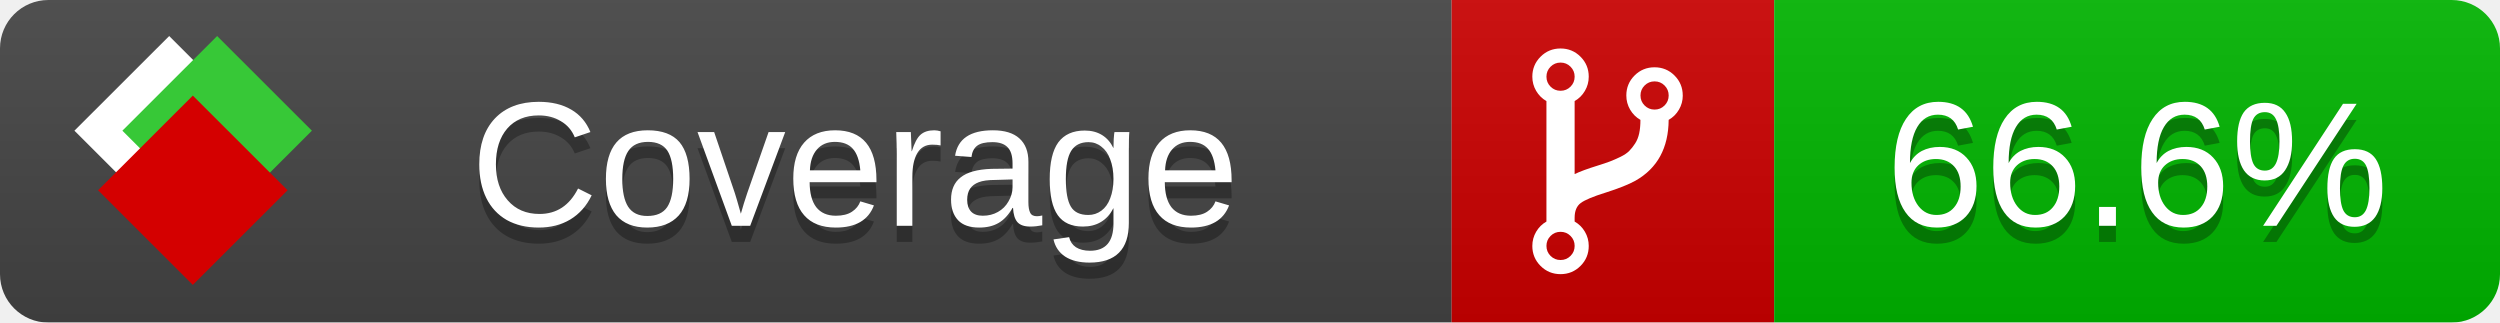
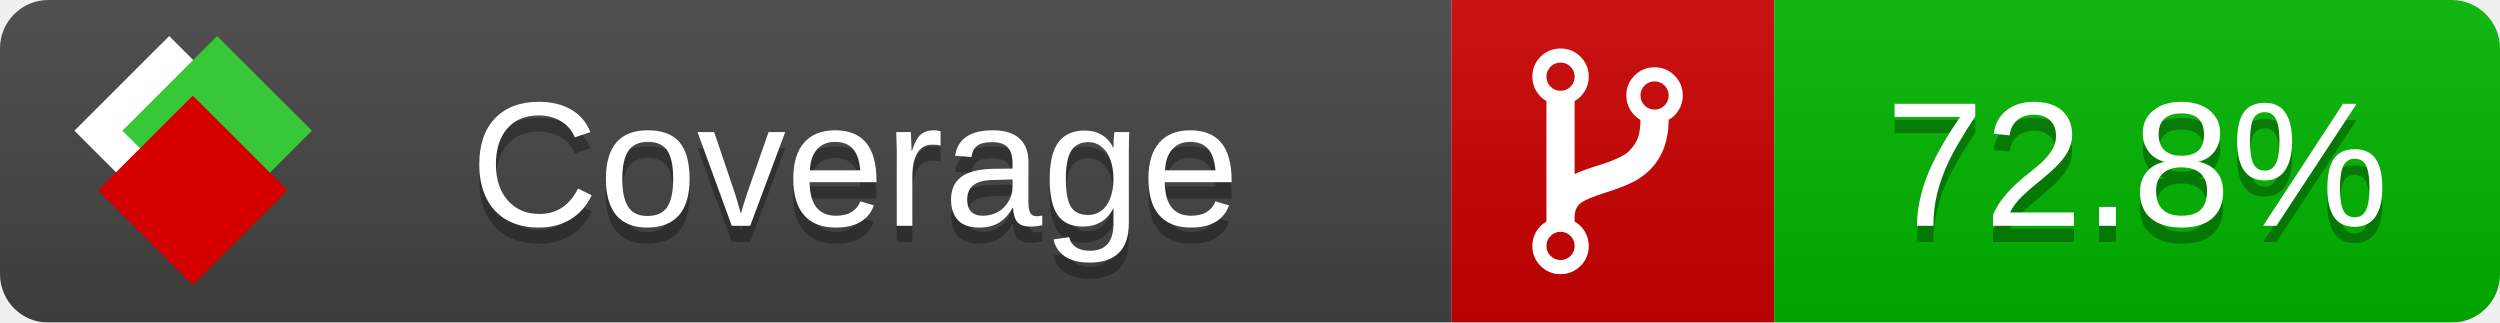
<svg xmlns="http://www.w3.org/2000/svg" xmlns:xlink="http://www.w3.org/1999/xlink" width="155" height="20">
  <style type="text/css">
          
            @keyframes fade1 {
                0% { visibility: visible; opacity: 1; }
               23% { visibility: visible; opacity: 1; }
               25% { visibility: hidden; opacity: 0; }
               48% { visibility: hidden; opacity: 0; }
               50% { visibility: hidden; opacity: 0; }
               73% { visibility: hidden; opacity: 0; }
               75% { visibility: hidden; opacity: 0; }
               98% { visibility: hidden; opacity: 0; }
              100% { visibility: visible; opacity: 1; }
            }
            @keyframes fade2 {
                0% { visibility: hidden; opacity: 0; }
               23% { visibility: hidden; opacity: 0; }
               25% { visibility: visible; opacity: 1; }
               48% { visibility: visible; opacity: 1; }
               50% { visibility: hidden; opacity: 0; }
               73% { visibility: hidden; opacity: 0; }
               75% { visibility: hidden; opacity: 0; }
               98% { visibility: hidden; opacity: 0; }
              100% { visibility: hidden; opacity: 0; }
            }
            @keyframes fade3 {
                0% { visibility: hidden; opacity: 0; }
               23% { visibility: hidden; opacity: 0; }
               25% { visibility: hidden; opacity: 0; }
               48% { visibility: hidden; opacity: 0; }
               50% { visibility: visible; opacity: 1; }
               73% { visibility: visible; opacity: 1; }
               75% { visibility: hidden; opacity: 0; }
               98% { visibility: hidden; opacity: 0; }
              100% { visibility: hidden; opacity: 0; }
            }
            @keyframes fade4 {
                0% { visibility: hidden; opacity: 0; }
               23% { visibility: hidden; opacity: 0; }
               25% { visibility: hidden; opacity: 0; }
               48% { visibility: hidden; opacity: 0; }
               50% { visibility: hidden; opacity: 0; }
               73% { visibility: hidden; opacity: 0; }
               75% { visibility: visible; opacity: 1; }
               98% { visibility: visible; opacity: 1; }
              100% { visibility: hidden; opacity: 0; }
            }
            .linecoverage {
                animation-duration: 15s;
                animation-name: fade1;
                animation-iteration-count: infinite;
            }
            .branchcoverage {
                animation-duration: 15s;
                animation-name: fade2;
                animation-iteration-count: infinite;
            }
            .methodcoverage {
                animation-duration: 15s;
                animation-name: fade3;
                animation-iteration-count: infinite;
            }
            .fullmethodcoverage {
                animation-duration: 15s;
                animation-name: fade4;
                animation-iteration-count: infinite;
            }
          
    </style>
  <defs>
    <linearGradient id="gradient" x2="0" y2="100%">
      <stop offset="0" stop-color="#bbb" stop-opacity=".1" />
      <stop offset="1" stop-opacity=".1" />
    </linearGradient>
    <linearGradient id="c">
      <stop offset="0" stop-color="#d40000" />
      <stop offset="1" stop-color="#ff2a2a" />
    </linearGradient>
    <linearGradient id="a">
      <stop offset="0" stop-color="#e0e0de" />
      <stop offset="1" stop-color="#fff" />
    </linearGradient>
    <linearGradient id="b">
      <stop offset="0" stop-color="#37c837" />
      <stop offset="1" stop-color="#217821" />
    </linearGradient>
    <linearGradient xlink:href="#a" id="e" x1="106.44" x2="69.96" y1="-11.96" y2="-46.84" gradientTransform="matrix(-.8426 -.00045 -.00045 -.8426 -94.27 -75.82)" gradientUnits="userSpaceOnUse" />
    <linearGradient xlink:href="#b" id="f" x1="56.19" x2="77.97" y1="-23.45" y2="10.62" gradientTransform="matrix(.8426 .00045 .00045 .8426 94.27 75.82)" gradientUnits="userSpaceOnUse" />
    <linearGradient xlink:href="#c" id="g" x1="79.98" x2="132.9" y1="10.79" y2="10.79" gradientTransform="matrix(.8426 .00045 .00045 .8426 94.27 75.82)" gradientUnits="userSpaceOnUse" />
    <mask id="mask">
      <rect width="155" height="20" rx="3" fill="#fff" />
    </mask>
    <g id="icon" transform="matrix(.04486 0 0 .04481 -.48 -.63)">
      <rect width="52.92" height="52.92" x="-109.72" y="-27.13" fill="url(#e)" transform="rotate(-135)" />
      <rect width="52.92" height="52.92" x="70.19" y="-39.18" fill="url(#f)" transform="rotate(45)" />
      <rect width="52.92" height="52.92" x="80.05" y="-15.74" fill="url(#g)" transform="rotate(45)" />
    </g>
  </defs>
  <g mask="url(#mask)">
    <rect x="0" y="0" width="90" height="20" fill="#444" />
    <rect x="90" y="0" width="20" height="20" fill="#c00" />
    <rect x="110" y="0" width="45" height="20" fill="#00B600" />
    <rect x="0" y="0" width="155" height="20" fill="url(#gradient)" />
  </g>
  <g>
    <path class="" fill="#fff" d="m 97.628,15.247 q 0,-0.364 -0.255,-0.619 -0.255,-0.255 -0.619,-0.255 -0.364,0 -0.619,0.255 -0.255,0.255 -0.255,0.619 0,0.364 0.255,0.619 0.255,0.255 0.619,0.255 0.364,0 0.619,-0.255 0.255,-0.255 0.255,-0.619 z m 0,-10.493 q 0,-0.364 -0.255,-0.619 -0.255,-0.255 -0.619,-0.255 -0.364,0 -0.619,0.255 -0.255,0.255 -0.255,0.619 0,0.364 0.255,0.619 0.255,0.255 0.619,0.255 0.364,0 0.619,-0.255 0.255,-0.255 0.255,-0.619 z m 5.83,1.166 q 0,-0.364 -0.255,-0.619 -0.255,-0.255 -0.619,-0.255 -0.364,0 -0.619,0.255 -0.255,0.255 -0.255,0.619 0,0.364 0.255,0.619 0.255,0.255 0.619,0.255 0.364,0 0.619,-0.255 0.255,-0.255 0.255,-0.619 z m 0.874,0 q 0,0.474 -0.237,0.879 -0.237,0.405 -0.638,0.633 -0.018,2.614 -2.059,3.771 -0.619,0.346 -1.849,0.738 -1.166,0.364 -1.544,0.647 -0.378,0.282 -0.378,0.911 l 0,0.237 q 0.401,0.228 0.638,0.633 0.237,0.405 0.237,0.879 0,0.729 -0.51,1.239 -0.51,0.51 -1.239,0.51 -0.729,0 -1.239,-0.51 -0.51,-0.51 -0.51,-1.239 0,-0.474 0.237,-0.879 0.237,-0.405 0.638,-0.633 l 0,-7.469 q -0.401,-0.228 -0.638,-0.633 -0.237,-0.405 -0.237,-0.879 0,-0.729 0.51,-1.239 0.51,-0.51 1.239,-0.51 0.729,0 1.239,0.51 0.51,0.51 0.51,1.239 0,0.474 -0.237,0.879 -0.237,0.405 -0.638,0.633 l 0,4.527 q 0.492,-0.237 1.403,-0.519 0.501,-0.155 0.797,-0.269 0.296,-0.114 0.642,-0.282 0.346,-0.169 0.537,-0.36 0.191,-0.191 0.369,-0.465 0.178,-0.273 0.255,-0.633 0.077,-0.36 0.077,-0.833 -0.401,-0.228 -0.638,-0.633 -0.237,-0.405 -0.237,-0.879 0,-0.729 0.51,-1.239 0.51,-0.51 1.239,-0.51 0.729,0 1.239,0.51 0.51,0.51 0.51,1.239 z" />
  </g>
  <g fill="#fff" text-anchor="middle" font-family="Verdana,Arial,Geneva,sans-serif" font-size="11">
    <a xlink:href="https://github.com/danielpalme/ReportGenerator" target="_top">
      <use xlink:href="#icon" transform="translate(3,1) scale(3.5)" />
    </a>
    <text x="53" y="15" fill="#010101" fill-opacity=".3">Coverage</text>
    <text x="53" y="14" fill="#fff">Coverage</text>
-     <text class="" x="132.5" y="15" fill="#010101" fill-opacity=".3">66.6%</text>
-     <text class="" x="132.5" y="14">66.6%</text>
+     <text class="" x="132.5" y="15" fill="#010101" fill-opacity=".3">72.8%</text>
+     <text class="" x="132.5" y="14">72.8%</text>
  </g>
  <g>
    <rect class="" x="90" y="0" width="65" height="20" fill-opacity="0" />
  </g>
</svg>
